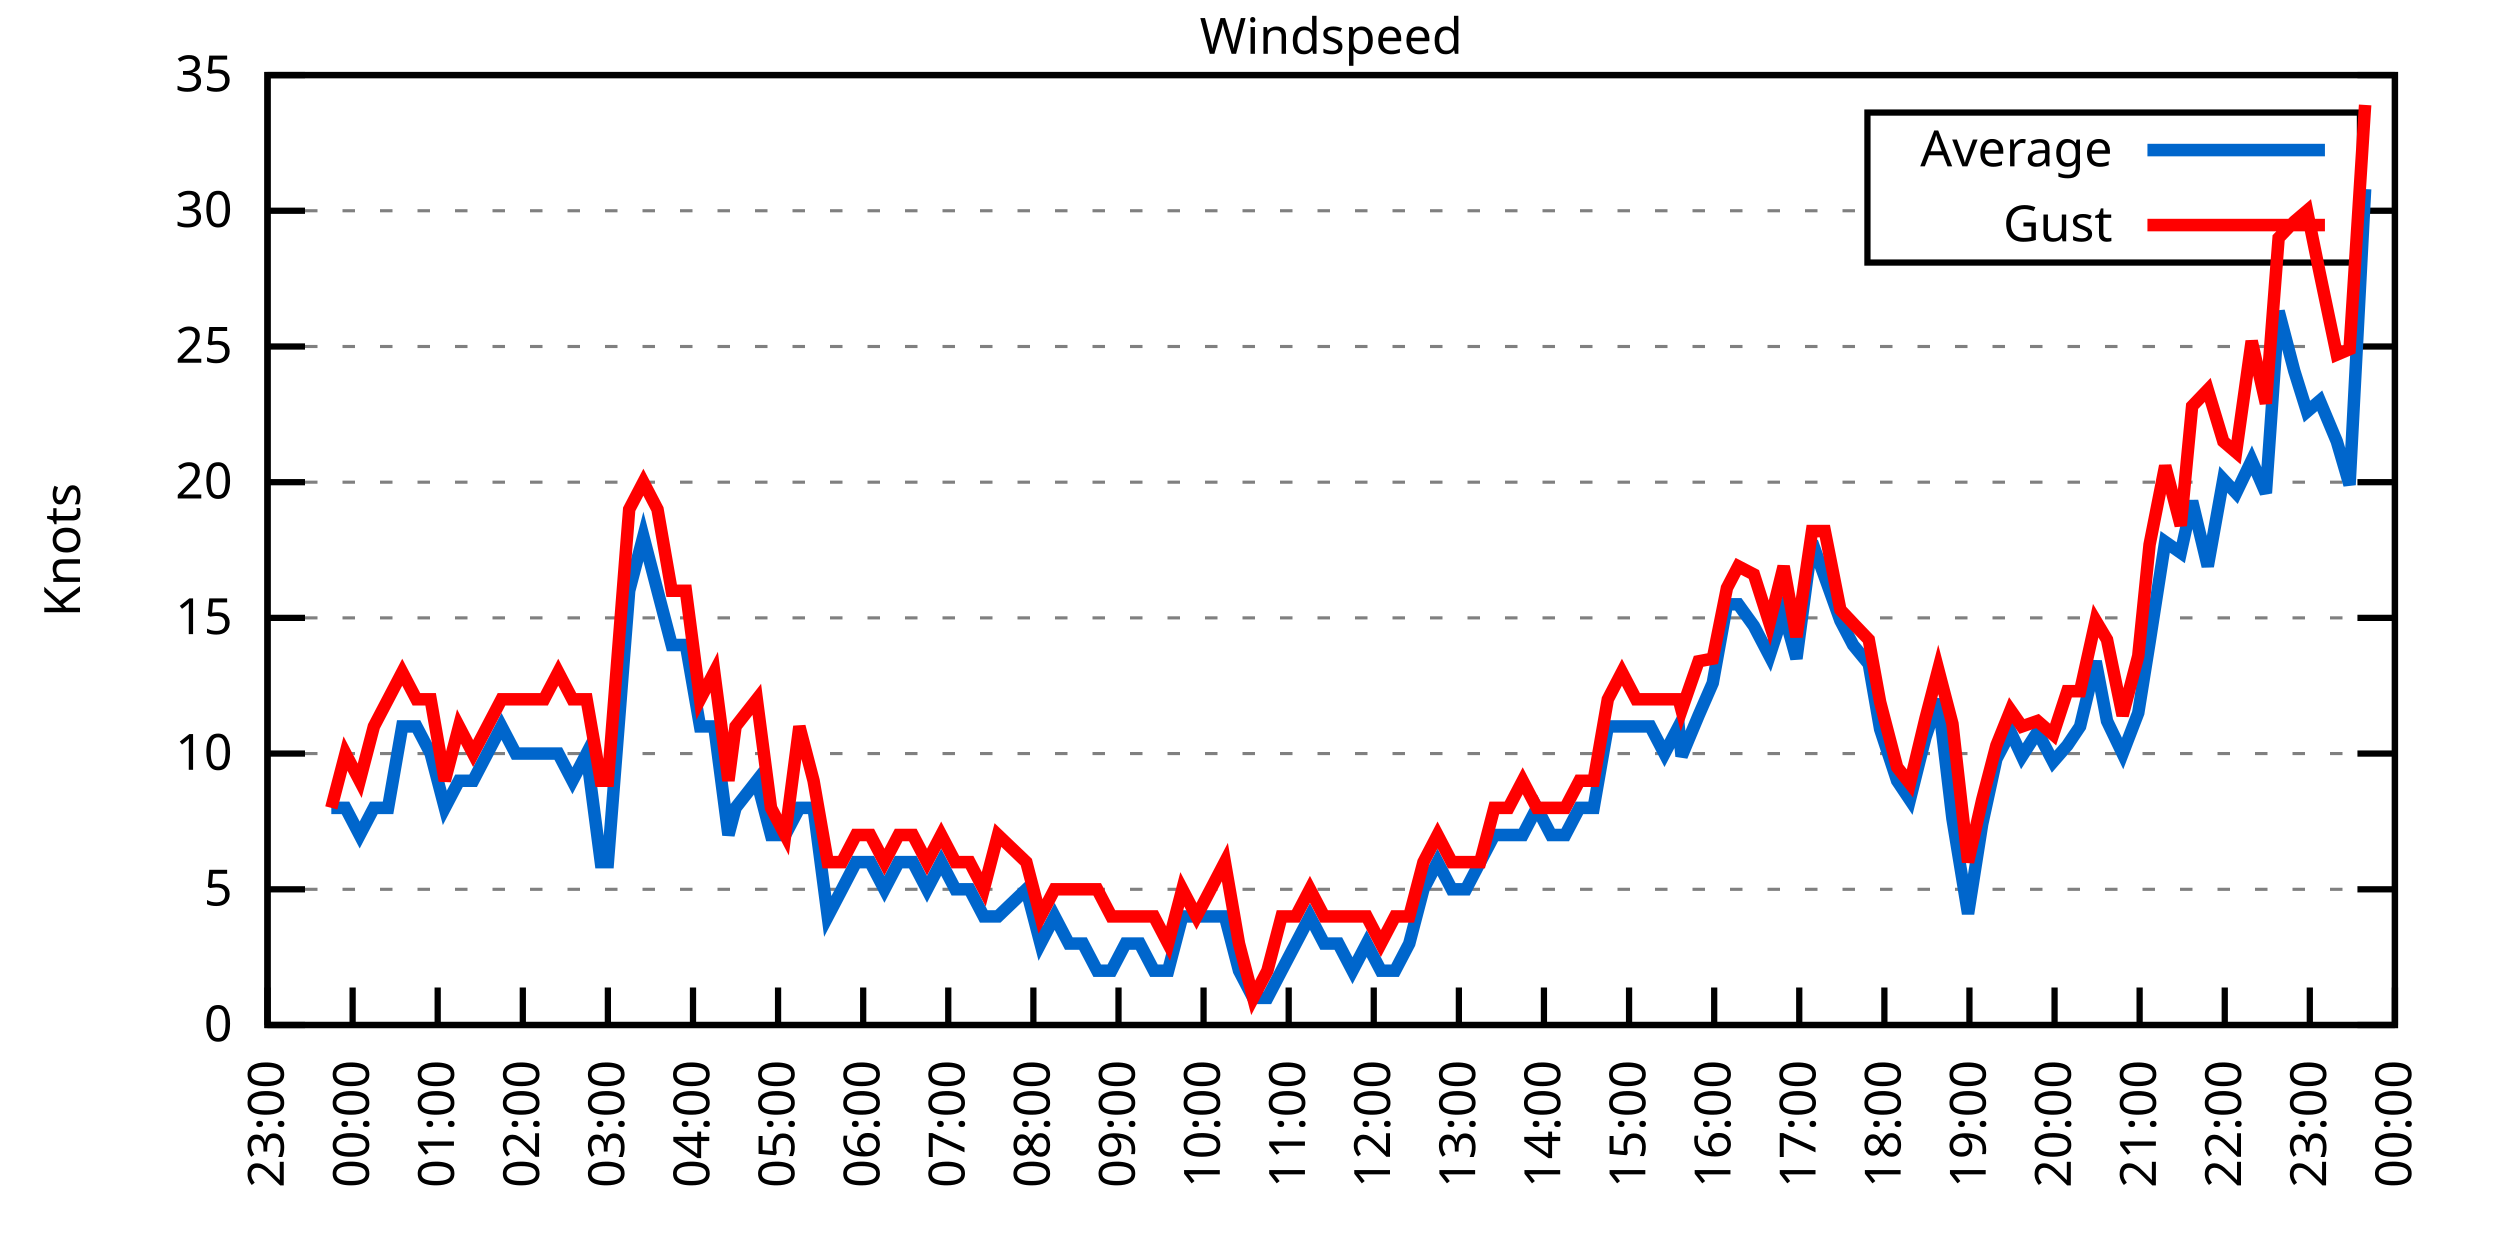
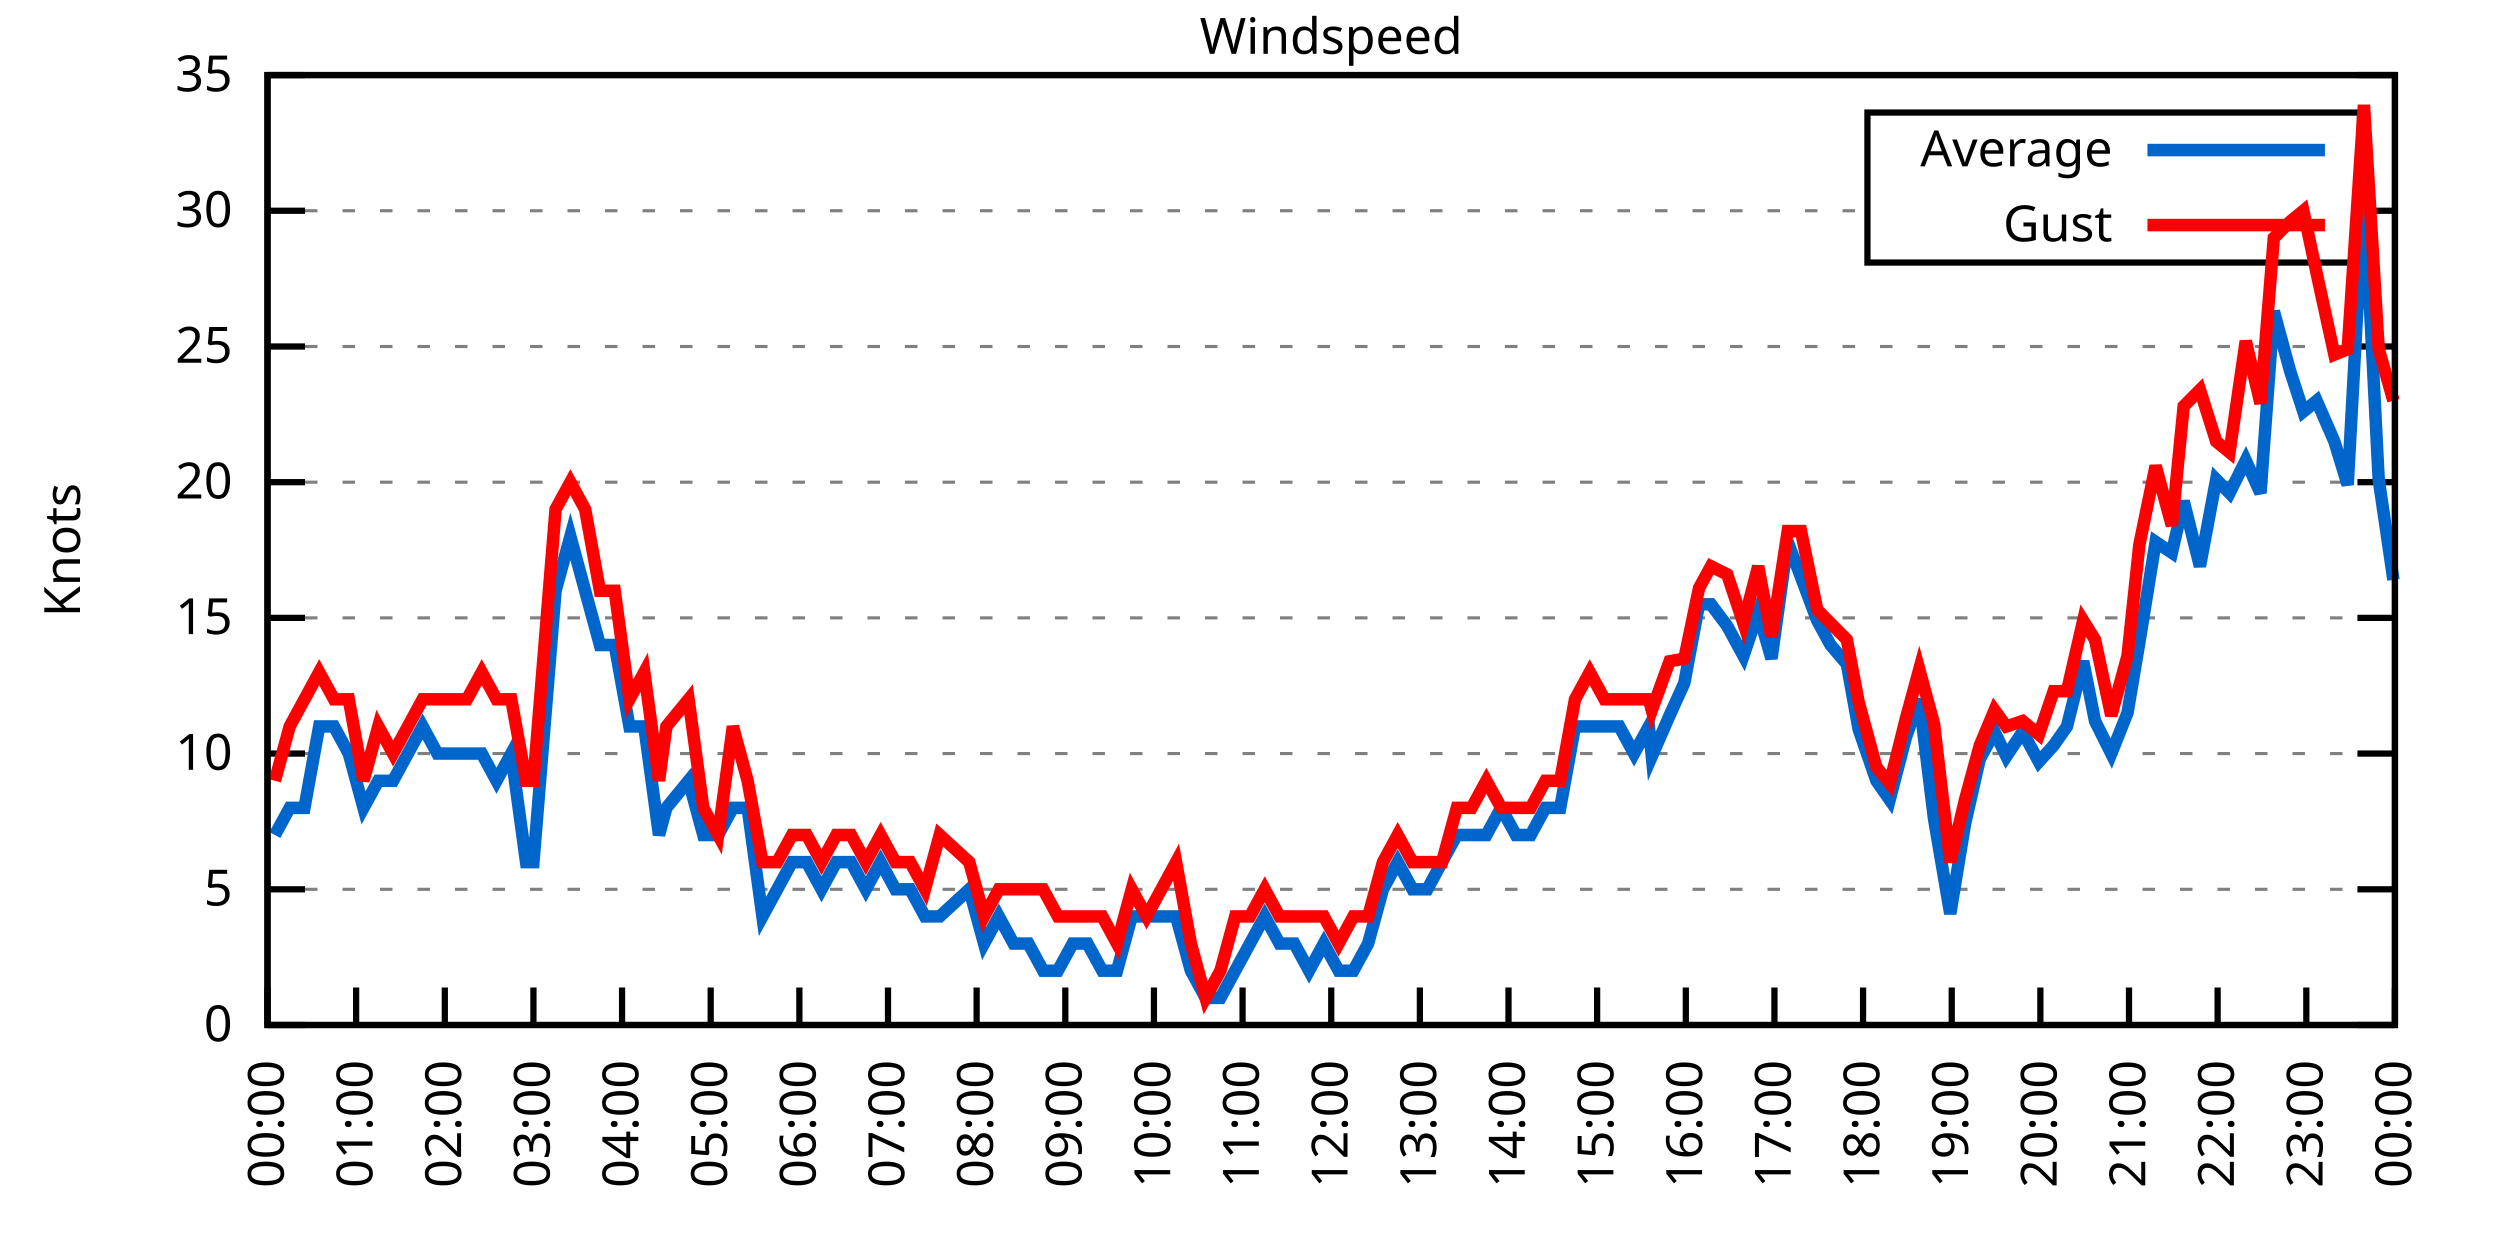
<svg xmlns="http://www.w3.org/2000/svg" xmlns:xlink="http://www.w3.org/1999/xlink" width="400" height="200" viewBox="0 0 400 200">
  <g id="gnuplot_canvas">
    <rect x="0" y="0" width="400" height="200" fill="none" />
    <defs>
      <circle id="gpDot" r="0.5" stroke-width="0.5" stroke="currentColor" />
      <path id="gpPt0" stroke-width="0.333" stroke="currentColor" d="M-1,0 h2 M0,-1 v2" />
      <path id="gpPt1" stroke-width="0.333" stroke="currentColor" d="M-1,-1 L1,1 M1,-1 L-1,1" />
      <path id="gpPt2" stroke-width="0.333" stroke="currentColor" d="M-1,0 L1,0 M0,-1 L0,1 M-1,-1 L1,1 M-1,1 L1,-1" />
      <rect id="gpPt3" stroke-width="0.333" stroke="currentColor" x="-1" y="-1" width="2" height="2" />
      <rect id="gpPt4" stroke-width="0.333" stroke="currentColor" fill="currentColor" x="-1" y="-1" width="2" height="2" />
      <circle id="gpPt5" stroke-width="0.333" stroke="currentColor" cx="0" cy="0" r="1" />
      <use xlink:href="#gpPt5" id="gpPt6" fill="currentColor" stroke="none" />
      <path id="gpPt7" stroke-width="0.333" stroke="currentColor" d="M0,-1.33 L-1.33,0.67 L1.33,0.67 z" />
      <use xlink:href="#gpPt7" id="gpPt8" fill="currentColor" stroke="none" />
      <use xlink:href="#gpPt7" id="gpPt9" stroke="currentColor" transform="rotate(180)" />
      <use xlink:href="#gpPt9" id="gpPt10" fill="currentColor" stroke="none" />
      <use xlink:href="#gpPt3" id="gpPt11" stroke="currentColor" transform="rotate(45)" />
      <use xlink:href="#gpPt11" id="gpPt12" fill="currentColor" stroke="none" />
      <path id="gpPt13" stroke-width="0.333" stroke="currentColor" d="M0,1.330 L1.265,0.411 L0.782,-1.067 L-0.782,-1.076 L-1.265,0.411 z" />
      <use xlink:href="#gpPt13" id="gpPt14" fill="currentColor" stroke="none" />
      <filter id="textbox" filterUnits="objectBoundingBox" x="0" y="0" height="1" width="1">
        <feFlood flood-color="white" flood-opacity="1" result="bgnd" />
        <feComposite in="SourceGraphic" in2="bgnd" operator="atop" />
      </filter>
      <filter id="greybox" filterUnits="objectBoundingBox" x="0" y="0" height="1" width="1">
        <feFlood flood-color="lightgrey" flood-opacity="1" result="grey" />
        <feComposite in="SourceGraphic" in2="grey" operator="atop" />
      </filter>
    </defs>
    <g fill="none" color="white" stroke="currentColor" stroke-width="1.00" stroke-linecap="butt" stroke-linejoin="miter">
</g>
    <g fill="none" color="black" stroke="currentColor" stroke-width="1.00" stroke-linecap="butt" stroke-linejoin="miter">
      <g stroke="none" shape-rendering="crispEdges">
        <polygon fill="rgb(255, 255, 255)" points="42.80,164.00 383.18,164.00 383.18,12.02 42.80,12.02 " />
      </g>
    </g>
    <g fill="none" color="black" stroke="currentColor" stroke-width="1.00" stroke-linecap="butt" stroke-linejoin="miter">
</g>
    <g fill="none" color="black" stroke="black" stroke-width="0.50" stroke-linecap="butt" stroke-linejoin="miter">
</g>
    <g fill="none" color="gray" stroke="currentColor" stroke-width="0.50" stroke-linecap="butt" stroke-linejoin="miter">
      <path stroke="gray" stroke-dasharray="2,4" class="gridline" d="M42.80,164.00 L383.19,164.00  " />
    </g>
    <g fill="none" color="gray" stroke="gray" stroke-width="1.00" stroke-linecap="butt" stroke-linejoin="miter">
</g>
    <g fill="none" color="black" stroke="currentColor" stroke-width="1.00" stroke-linecap="butt" stroke-linejoin="miter">
      <path stroke="black" d="M42.80,164.00 L48.80,164.00 M383.19,164.00 L377.19,164.00  " />
      <g transform="translate(37.20,166.60)" stroke="none" fill="black" font-family="Sans" font-size="8.00" text-anchor="end">
        <text>
          <tspan font-family="Sans"> 0</tspan>
        </text>
      </g>
    </g>
    <g fill="none" color="black" stroke="currentColor" stroke-width="1.00" stroke-linecap="butt" stroke-linejoin="miter">
</g>
    <g fill="none" color="black" stroke="black" stroke-width="0.50" stroke-linecap="butt" stroke-linejoin="miter">
</g>
    <g fill="none" color="gray" stroke="currentColor" stroke-width="0.50" stroke-linecap="butt" stroke-linejoin="miter">
      <path stroke="gray" stroke-dasharray="2,4" class="gridline" d="M42.80,142.29 L383.19,142.29  " />
    </g>
    <g fill="none" color="gray" stroke="gray" stroke-width="1.00" stroke-linecap="butt" stroke-linejoin="miter">
</g>
    <g fill="none" color="black" stroke="currentColor" stroke-width="1.00" stroke-linecap="butt" stroke-linejoin="miter">
      <path stroke="black" d="M42.80,142.29 L48.80,142.29 M383.19,142.29 L377.19,142.29  " />
      <g transform="translate(37.20,144.89)" stroke="none" fill="black" font-family="Sans" font-size="8.00" text-anchor="end">
        <text>
          <tspan font-family="Sans"> 5</tspan>
        </text>
      </g>
    </g>
    <g fill="none" color="black" stroke="currentColor" stroke-width="1.00" stroke-linecap="butt" stroke-linejoin="miter">
</g>
    <g fill="none" color="black" stroke="black" stroke-width="0.50" stroke-linecap="butt" stroke-linejoin="miter">
</g>
    <g fill="none" color="gray" stroke="currentColor" stroke-width="0.50" stroke-linecap="butt" stroke-linejoin="miter">
      <path stroke="gray" stroke-dasharray="2,4" class="gridline" d="M42.80,120.57 L383.19,120.57  " />
    </g>
    <g fill="none" color="gray" stroke="gray" stroke-width="1.00" stroke-linecap="butt" stroke-linejoin="miter">
</g>
    <g fill="none" color="black" stroke="currentColor" stroke-width="1.00" stroke-linecap="butt" stroke-linejoin="miter">
      <path stroke="black" d="M42.80,120.57 L48.80,120.57 M383.19,120.57 L377.19,120.57  " />
      <g transform="translate(37.20,123.17)" stroke="none" fill="black" font-family="Sans" font-size="8.00" text-anchor="end">
        <text>
          <tspan font-family="Sans"> 10</tspan>
        </text>
      </g>
    </g>
    <g fill="none" color="black" stroke="currentColor" stroke-width="1.00" stroke-linecap="butt" stroke-linejoin="miter">
</g>
    <g fill="none" color="black" stroke="black" stroke-width="0.50" stroke-linecap="butt" stroke-linejoin="miter">
</g>
    <g fill="none" color="gray" stroke="currentColor" stroke-width="0.50" stroke-linecap="butt" stroke-linejoin="miter">
      <path stroke="gray" stroke-dasharray="2,4" class="gridline" d="M42.80,98.86 L383.19,98.86  " />
    </g>
    <g fill="none" color="gray" stroke="gray" stroke-width="1.00" stroke-linecap="butt" stroke-linejoin="miter">
</g>
    <g fill="none" color="black" stroke="currentColor" stroke-width="1.00" stroke-linecap="butt" stroke-linejoin="miter">
      <path stroke="black" d="M42.80,98.86 L48.80,98.86 M383.19,98.86 L377.19,98.86  " />
      <g transform="translate(37.20,101.46)" stroke="none" fill="black" font-family="Sans" font-size="8.00" text-anchor="end">
        <text>
          <tspan font-family="Sans"> 15</tspan>
        </text>
      </g>
    </g>
    <g fill="none" color="black" stroke="currentColor" stroke-width="1.00" stroke-linecap="butt" stroke-linejoin="miter">
</g>
    <g fill="none" color="black" stroke="black" stroke-width="0.50" stroke-linecap="butt" stroke-linejoin="miter">
</g>
    <g fill="none" color="gray" stroke="currentColor" stroke-width="0.50" stroke-linecap="butt" stroke-linejoin="miter">
      <path stroke="gray" stroke-dasharray="2,4" class="gridline" d="M42.80,77.15 L383.19,77.15  " />
    </g>
    <g fill="none" color="gray" stroke="gray" stroke-width="1.00" stroke-linecap="butt" stroke-linejoin="miter">
</g>
    <g fill="none" color="black" stroke="currentColor" stroke-width="1.00" stroke-linecap="butt" stroke-linejoin="miter">
      <path stroke="black" d="M42.80,77.15 L48.80,77.15 M383.19,77.15 L377.19,77.15  " />
      <g transform="translate(37.20,79.75)" stroke="none" fill="black" font-family="Sans" font-size="8.00" text-anchor="end">
        <text>
          <tspan font-family="Sans"> 20</tspan>
        </text>
      </g>
    </g>
    <g fill="none" color="black" stroke="currentColor" stroke-width="1.00" stroke-linecap="butt" stroke-linejoin="miter">
</g>
    <g fill="none" color="black" stroke="black" stroke-width="0.50" stroke-linecap="butt" stroke-linejoin="miter">
</g>
    <g fill="none" color="gray" stroke="currentColor" stroke-width="0.50" stroke-linecap="butt" stroke-linejoin="miter">
      <path stroke="gray" stroke-dasharray="2,4" class="gridline" d="M42.80,55.44 L383.19,55.44  " />
    </g>
    <g fill="none" color="gray" stroke="gray" stroke-width="1.00" stroke-linecap="butt" stroke-linejoin="miter">
</g>
    <g fill="none" color="black" stroke="currentColor" stroke-width="1.00" stroke-linecap="butt" stroke-linejoin="miter">
      <path stroke="black" d="M42.80,55.44 L48.80,55.44 M383.19,55.44 L377.19,55.44  " />
      <g transform="translate(37.20,58.04)" stroke="none" fill="black" font-family="Sans" font-size="8.00" text-anchor="end">
        <text>
          <tspan font-family="Sans"> 25</tspan>
        </text>
      </g>
    </g>
    <g fill="none" color="black" stroke="currentColor" stroke-width="1.00" stroke-linecap="butt" stroke-linejoin="miter">
</g>
    <g fill="none" color="black" stroke="black" stroke-width="0.50" stroke-linecap="butt" stroke-linejoin="miter">
</g>
    <g fill="none" color="gray" stroke="currentColor" stroke-width="0.50" stroke-linecap="butt" stroke-linejoin="miter">
      <path stroke="gray" stroke-dasharray="2,4" class="gridline" d="M42.80,33.72 L298.79,33.72 M377.59,33.72 L383.19,33.72  " />
    </g>
    <g fill="none" color="gray" stroke="gray" stroke-width="1.00" stroke-linecap="butt" stroke-linejoin="miter">
</g>
    <g fill="none" color="black" stroke="currentColor" stroke-width="1.00" stroke-linecap="butt" stroke-linejoin="miter">
      <path stroke="black" d="M42.80,33.72 L48.80,33.72 M383.19,33.72 L377.19,33.72  " />
      <g transform="translate(37.20,36.32)" stroke="none" fill="black" font-family="Sans" font-size="8.00" text-anchor="end">
        <text>
          <tspan font-family="Sans"> 30</tspan>
        </text>
      </g>
    </g>
    <g fill="none" color="black" stroke="currentColor" stroke-width="1.00" stroke-linecap="butt" stroke-linejoin="miter">
</g>
    <g fill="none" color="black" stroke="black" stroke-width="0.50" stroke-linecap="butt" stroke-linejoin="miter">
</g>
    <g fill="none" color="gray" stroke="currentColor" stroke-width="0.50" stroke-linecap="butt" stroke-linejoin="miter">
      <path stroke="gray" stroke-dasharray="2,4" class="gridline" d="M42.80,12.01 L383.19,12.01  " />
    </g>
    <g fill="none" color="gray" stroke="gray" stroke-width="1.00" stroke-linecap="butt" stroke-linejoin="miter">
</g>
    <g fill="none" color="black" stroke="currentColor" stroke-width="1.00" stroke-linecap="butt" stroke-linejoin="miter">
      <path stroke="black" d="M42.80,12.01 L48.80,12.01 M383.19,12.01 L377.19,12.01  " />
      <g transform="translate(37.20,14.61)" stroke="none" fill="black" font-family="Sans" font-size="8.00" text-anchor="end">
        <text>
          <tspan font-family="Sans"> 35</tspan>
        </text>
      </g>
    </g>
    <g fill="none" color="black" stroke="currentColor" stroke-width="1.00" stroke-linecap="butt" stroke-linejoin="miter">
      <path stroke="black" d="M42.80,164.00 L42.80,158.00  " />
      <g transform="translate(45.40,169.60) rotate(270.00)" stroke="none" fill="black" font-family="Sans" font-size="8.00" text-anchor="end">
        <text>
-           <tspan font-family="Sans">23:00</tspan>
-         </text>
-       </g>
-     </g>
-     <g fill="none" color="black" stroke="currentColor" stroke-width="1.00" stroke-linecap="butt" stroke-linejoin="miter">
-       <path stroke="black" d="M56.42,164.00 L56.42,158.00  " />
-       <g transform="translate(59.02,169.60) rotate(270.00)" stroke="none" fill="black" font-family="Sans" font-size="8.00" text-anchor="end">
-         <text>
          <tspan font-family="Sans">00:00</tspan>
        </text>
      </g>
    </g>
    <g fill="none" color="black" stroke="currentColor" stroke-width="1.00" stroke-linecap="butt" stroke-linejoin="miter">
-       <path stroke="black" d="M70.03,164.00 L70.03,158.00  " />
-       <g transform="translate(72.63,169.60) rotate(270.00)" stroke="none" fill="black" font-family="Sans" font-size="8.00" text-anchor="end">
+       <path stroke="black" d="M56.98,164.00 L56.98,158.00  " />
+       <g transform="translate(59.58,169.60) rotate(270.00)" stroke="none" fill="black" font-family="Sans" font-size="8.00" text-anchor="end">
        <text>
          <tspan font-family="Sans">01:00</tspan>
        </text>
      </g>
    </g>
    <g fill="none" color="black" stroke="currentColor" stroke-width="1.00" stroke-linecap="butt" stroke-linejoin="miter">
-       <path stroke="black" d="M83.65,164.00 L83.65,158.00  " />
-       <g transform="translate(86.25,169.60) rotate(270.00)" stroke="none" fill="black" font-family="Sans" font-size="8.00" text-anchor="end">
+       <path stroke="black" d="M71.17,164.00 L71.17,158.00  " />
+       <g transform="translate(73.77,169.60) rotate(270.00)" stroke="none" fill="black" font-family="Sans" font-size="8.00" text-anchor="end">
        <text>
          <tspan font-family="Sans">02:00</tspan>
        </text>
      </g>
    </g>
    <g fill="none" color="black" stroke="currentColor" stroke-width="1.00" stroke-linecap="butt" stroke-linejoin="miter">
-       <path stroke="black" d="M97.26,164.00 L97.26,158.00  " />
-       <g transform="translate(99.86,169.60) rotate(270.00)" stroke="none" fill="black" font-family="Sans" font-size="8.00" text-anchor="end">
+       <path stroke="black" d="M85.35,164.00 L85.35,158.00  " />
+       <g transform="translate(87.95,169.60) rotate(270.00)" stroke="none" fill="black" font-family="Sans" font-size="8.00" text-anchor="end">
        <text>
          <tspan font-family="Sans">03:00</tspan>
        </text>
      </g>
    </g>
    <g fill="none" color="black" stroke="currentColor" stroke-width="1.00" stroke-linecap="butt" stroke-linejoin="miter">
-       <path stroke="black" d="M110.88,164.00 L110.88,158.00  " />
-       <g transform="translate(113.48,169.60) rotate(270.00)" stroke="none" fill="black" font-family="Sans" font-size="8.00" text-anchor="end">
+       <path stroke="black" d="M99.53,164.00 L99.53,158.00  " />
+       <g transform="translate(102.13,169.60) rotate(270.00)" stroke="none" fill="black" font-family="Sans" font-size="8.00" text-anchor="end">
        <text>
          <tspan font-family="Sans">04:00</tspan>
        </text>
      </g>
    </g>
    <g fill="none" color="black" stroke="currentColor" stroke-width="1.00" stroke-linecap="butt" stroke-linejoin="miter">
-       <path stroke="black" d="M124.49,164.00 L124.49,158.00  " />
-       <g transform="translate(127.09,169.60) rotate(270.00)" stroke="none" fill="black" font-family="Sans" font-size="8.00" text-anchor="end">
+       <path stroke="black" d="M113.71,164.00 L113.71,158.00  " />
+       <g transform="translate(116.31,169.60) rotate(270.00)" stroke="none" fill="black" font-family="Sans" font-size="8.00" text-anchor="end">
        <text>
          <tspan font-family="Sans">05:00</tspan>
        </text>
      </g>
    </g>
    <g fill="none" color="black" stroke="currentColor" stroke-width="1.00" stroke-linecap="butt" stroke-linejoin="miter">
-       <path stroke="black" d="M138.11,164.00 L138.11,158.00  " />
-       <g transform="translate(140.71,169.60) rotate(270.00)" stroke="none" fill="black" font-family="Sans" font-size="8.00" text-anchor="end">
+       <path stroke="black" d="M127.90,164.00 L127.90,158.00  " />
+       <g transform="translate(130.50,169.60) rotate(270.00)" stroke="none" fill="black" font-family="Sans" font-size="8.00" text-anchor="end">
        <text>
          <tspan font-family="Sans">06:00</tspan>
        </text>
      </g>
    </g>
    <g fill="none" color="black" stroke="currentColor" stroke-width="1.00" stroke-linecap="butt" stroke-linejoin="miter">
-       <path stroke="black" d="M151.72,164.00 L151.72,158.00  " />
-       <g transform="translate(154.32,169.60) rotate(270.00)" stroke="none" fill="black" font-family="Sans" font-size="8.00" text-anchor="end">
+       <path stroke="black" d="M142.08,164.00 L142.08,158.00  " />
+       <g transform="translate(144.68,169.60) rotate(270.00)" stroke="none" fill="black" font-family="Sans" font-size="8.00" text-anchor="end">
        <text>
          <tspan font-family="Sans">07:00</tspan>
        </text>
      </g>
    </g>
    <g fill="none" color="black" stroke="currentColor" stroke-width="1.00" stroke-linecap="butt" stroke-linejoin="miter">
-       <path stroke="black" d="M165.34,164.00 L165.34,158.00  " />
-       <g transform="translate(167.94,169.60) rotate(270.00)" stroke="none" fill="black" font-family="Sans" font-size="8.00" text-anchor="end">
+       <path stroke="black" d="M156.26,164.00 L156.26,158.00  " />
+       <g transform="translate(158.86,169.60) rotate(270.00)" stroke="none" fill="black" font-family="Sans" font-size="8.00" text-anchor="end">
        <text>
          <tspan font-family="Sans">08:00</tspan>
        </text>
      </g>
    </g>
    <g fill="none" color="black" stroke="currentColor" stroke-width="1.00" stroke-linecap="butt" stroke-linejoin="miter">
-       <path stroke="black" d="M178.96,164.00 L178.96,158.00  " />
-       <g transform="translate(181.56,169.60) rotate(270.00)" stroke="none" fill="black" font-family="Sans" font-size="8.00" text-anchor="end">
+       <path stroke="black" d="M170.45,164.00 L170.45,158.00  " />
+       <g transform="translate(173.05,169.60) rotate(270.00)" stroke="none" fill="black" font-family="Sans" font-size="8.00" text-anchor="end">
        <text>
          <tspan font-family="Sans">09:00</tspan>
        </text>
      </g>
    </g>
    <g fill="none" color="black" stroke="currentColor" stroke-width="1.00" stroke-linecap="butt" stroke-linejoin="miter">
-       <path stroke="black" d="M192.57,164.00 L192.57,158.00  " />
-       <g transform="translate(195.17,169.60) rotate(270.00)" stroke="none" fill="black" font-family="Sans" font-size="8.00" text-anchor="end">
+       <path stroke="black" d="M184.63,164.00 L184.63,158.00  " />
+       <g transform="translate(187.23,169.60) rotate(270.00)" stroke="none" fill="black" font-family="Sans" font-size="8.00" text-anchor="end">
        <text>
          <tspan font-family="Sans">10:00</tspan>
        </text>
      </g>
    </g>
    <g fill="none" color="black" stroke="currentColor" stroke-width="1.00" stroke-linecap="butt" stroke-linejoin="miter">
-       <path stroke="black" d="M206.19,164.00 L206.19,158.00  " />
-       <g transform="translate(208.79,169.60) rotate(270.00)" stroke="none" fill="black" font-family="Sans" font-size="8.00" text-anchor="end">
+       <path stroke="black" d="M198.81,164.00 L198.81,158.00  " />
+       <g transform="translate(201.41,169.60) rotate(270.00)" stroke="none" fill="black" font-family="Sans" font-size="8.00" text-anchor="end">
        <text>
          <tspan font-family="Sans">11:00</tspan>
        </text>
      </g>
    </g>
    <g fill="none" color="black" stroke="currentColor" stroke-width="1.00" stroke-linecap="butt" stroke-linejoin="miter">
-       <path stroke="black" d="M219.80,164.00 L219.80,158.00  " />
-       <g transform="translate(222.40,169.60) rotate(270.00)" stroke="none" fill="black" font-family="Sans" font-size="8.00" text-anchor="end">
+       <path stroke="black" d="M213.00,164.00 L213.00,158.00  " />
+       <g transform="translate(215.60,169.60) rotate(270.00)" stroke="none" fill="black" font-family="Sans" font-size="8.00" text-anchor="end">
        <text>
          <tspan font-family="Sans">12:00</tspan>
        </text>
      </g>
    </g>
    <g fill="none" color="black" stroke="currentColor" stroke-width="1.00" stroke-linecap="butt" stroke-linejoin="miter">
-       <path stroke="black" d="M233.42,164.00 L233.42,158.00  " />
-       <g transform="translate(236.02,169.60) rotate(270.00)" stroke="none" fill="black" font-family="Sans" font-size="8.00" text-anchor="end">
+       <path stroke="black" d="M227.18,164.00 L227.18,158.00  " />
+       <g transform="translate(229.78,169.60) rotate(270.00)" stroke="none" fill="black" font-family="Sans" font-size="8.00" text-anchor="end">
        <text>
          <tspan font-family="Sans">13:00</tspan>
        </text>
      </g>
    </g>
    <g fill="none" color="black" stroke="currentColor" stroke-width="1.00" stroke-linecap="butt" stroke-linejoin="miter">
-       <path stroke="black" d="M247.03,164.00 L247.03,158.00  " />
-       <g transform="translate(249.63,169.60) rotate(270.00)" stroke="none" fill="black" font-family="Sans" font-size="8.00" text-anchor="end">
+       <path stroke="black" d="M241.36,164.00 L241.36,158.00  " />
+       <g transform="translate(243.96,169.60) rotate(270.00)" stroke="none" fill="black" font-family="Sans" font-size="8.00" text-anchor="end">
        <text>
          <tspan font-family="Sans">14:00</tspan>
        </text>
      </g>
    </g>
    <g fill="none" color="black" stroke="currentColor" stroke-width="1.00" stroke-linecap="butt" stroke-linejoin="miter">
-       <path stroke="black" d="M260.65,164.00 L260.65,158.00  " />
-       <g transform="translate(263.25,169.60) rotate(270.00)" stroke="none" fill="black" font-family="Sans" font-size="8.00" text-anchor="end">
+       <path stroke="black" d="M255.54,164.00 L255.54,158.00  " />
+       <g transform="translate(258.14,169.60) rotate(270.00)" stroke="none" fill="black" font-family="Sans" font-size="8.00" text-anchor="end">
        <text>
          <tspan font-family="Sans">15:00</tspan>
        </text>
      </g>
    </g>
    <g fill="none" color="black" stroke="currentColor" stroke-width="1.00" stroke-linecap="butt" stroke-linejoin="miter">
-       <path stroke="black" d="M274.27,164.00 L274.27,158.00  " />
-       <g transform="translate(276.87,169.60) rotate(270.00)" stroke="none" fill="black" font-family="Sans" font-size="8.00" text-anchor="end">
+       <path stroke="black" d="M269.73,164.00 L269.73,158.00  " />
+       <g transform="translate(272.33,169.60) rotate(270.00)" stroke="none" fill="black" font-family="Sans" font-size="8.00" text-anchor="end">
        <text>
          <tspan font-family="Sans">16:00</tspan>
        </text>
      </g>
    </g>
    <g fill="none" color="black" stroke="currentColor" stroke-width="1.00" stroke-linecap="butt" stroke-linejoin="miter">
-       <path stroke="black" d="M287.88,164.00 L287.88,158.00  " />
-       <g transform="translate(290.48,169.60) rotate(270.00)" stroke="none" fill="black" font-family="Sans" font-size="8.00" text-anchor="end">
+       <path stroke="black" d="M283.91,164.00 L283.91,158.00  " />
+       <g transform="translate(286.51,169.60) rotate(270.00)" stroke="none" fill="black" font-family="Sans" font-size="8.00" text-anchor="end">
        <text>
          <tspan font-family="Sans">17:00</tspan>
        </text>
      </g>
    </g>
    <g fill="none" color="black" stroke="currentColor" stroke-width="1.00" stroke-linecap="butt" stroke-linejoin="miter">
-       <path stroke="black" d="M301.50,164.00 L301.50,158.00  " />
-       <g transform="translate(304.10,169.60) rotate(270.00)" stroke="none" fill="black" font-family="Sans" font-size="8.00" text-anchor="end">
+       <path stroke="black" d="M298.09,164.00 L298.09,158.00  " />
+       <g transform="translate(300.69,169.60) rotate(270.00)" stroke="none" fill="black" font-family="Sans" font-size="8.00" text-anchor="end">
        <text>
          <tspan font-family="Sans">18:00</tspan>
        </text>
      </g>
    </g>
    <g fill="none" color="black" stroke="currentColor" stroke-width="1.00" stroke-linecap="butt" stroke-linejoin="miter">
-       <path stroke="black" d="M315.11,164.00 L315.11,158.00  " />
-       <g transform="translate(317.71,169.60) rotate(270.00)" stroke="none" fill="black" font-family="Sans" font-size="8.00" text-anchor="end">
+       <path stroke="black" d="M312.28,164.00 L312.28,158.00  " />
+       <g transform="translate(314.88,169.60) rotate(270.00)" stroke="none" fill="black" font-family="Sans" font-size="8.00" text-anchor="end">
        <text>
          <tspan font-family="Sans">19:00</tspan>
        </text>
      </g>
    </g>
    <g fill="none" color="black" stroke="currentColor" stroke-width="1.00" stroke-linecap="butt" stroke-linejoin="miter">
-       <path stroke="black" d="M328.73,164.00 L328.73,158.00  " />
-       <g transform="translate(331.33,169.60) rotate(270.00)" stroke="none" fill="black" font-family="Sans" font-size="8.00" text-anchor="end">
+       <path stroke="black" d="M326.46,164.00 L326.46,158.00  " />
+       <g transform="translate(329.06,169.60) rotate(270.00)" stroke="none" fill="black" font-family="Sans" font-size="8.00" text-anchor="end">
        <text>
          <tspan font-family="Sans">20:00</tspan>
        </text>
      </g>
    </g>
    <g fill="none" color="black" stroke="currentColor" stroke-width="1.00" stroke-linecap="butt" stroke-linejoin="miter">
-       <path stroke="black" d="M342.34,164.00 L342.34,158.00  " />
-       <g transform="translate(344.94,169.60) rotate(270.00)" stroke="none" fill="black" font-family="Sans" font-size="8.00" text-anchor="end">
+       <path stroke="black" d="M340.64,164.00 L340.64,158.00  " />
+       <g transform="translate(343.24,169.60) rotate(270.00)" stroke="none" fill="black" font-family="Sans" font-size="8.00" text-anchor="end">
        <text>
          <tspan font-family="Sans">21:00</tspan>
        </text>
      </g>
    </g>
    <g fill="none" color="black" stroke="currentColor" stroke-width="1.00" stroke-linecap="butt" stroke-linejoin="miter">
-       <path stroke="black" d="M355.96,164.00 L355.96,158.00  " />
-       <g transform="translate(358.56,169.60) rotate(270.00)" stroke="none" fill="black" font-family="Sans" font-size="8.00" text-anchor="end">
+       <path stroke="black" d="M354.82,164.00 L354.82,158.00  " />
+       <g transform="translate(357.42,169.60) rotate(270.00)" stroke="none" fill="black" font-family="Sans" font-size="8.00" text-anchor="end">
        <text>
          <tspan font-family="Sans">22:00</tspan>
        </text>
      </g>
    </g>
    <g fill="none" color="black" stroke="currentColor" stroke-width="1.00" stroke-linecap="butt" stroke-linejoin="miter">
-       <path stroke="black" d="M369.57,164.00 L369.57,158.00  " />
-       <g transform="translate(372.17,169.60) rotate(270.00)" stroke="none" fill="black" font-family="Sans" font-size="8.00" text-anchor="end">
+       <path stroke="black" d="M369.01,164.00 L369.01,158.00  " />
+       <g transform="translate(371.61,169.60) rotate(270.00)" stroke="none" fill="black" font-family="Sans" font-size="8.00" text-anchor="end">
        <text>
          <tspan font-family="Sans">23:00</tspan>
        </text>
      </g>
    </g>
    <g fill="none" color="black" stroke="currentColor" stroke-width="1.00" stroke-linecap="butt" stroke-linejoin="miter">
      <path stroke="black" d="M383.19,164.00 L383.19,158.00  " />
      <g transform="translate(385.79,169.60) rotate(270.00)" stroke="none" fill="black" font-family="Sans" font-size="8.00" text-anchor="end">
        <text>
          <tspan font-family="Sans">00:00</tspan>
        </text>
      </g>
    </g>
    <g fill="none" color="black" stroke="currentColor" stroke-width="1.00" stroke-linecap="butt" stroke-linejoin="miter">
</g>
    <g fill="none" color="black" stroke="currentColor" stroke-width="1.00" stroke-linecap="butt" stroke-linejoin="miter">
      <path stroke="black" d="M42.80,12.01 L42.80,164.00 L383.19,164.00 L383.19,12.01 L42.80,12.01 Z  " />
    </g>
    <g fill="none" color="black" stroke="currentColor" stroke-width="1.00" stroke-linecap="butt" stroke-linejoin="miter">
</g>
    <g fill="none" color="black" stroke="currentColor" stroke-width="1.00" stroke-linecap="butt" stroke-linejoin="miter">
      <path stroke="black" d="M298.79,42.01 L298.79,18.01 L377.59,18.01 L377.59,42.01 L298.79,42.01 Z  " />
    </g>
    <g id="Windspeed_plot_1">
      <g fill="none" color="white" stroke="black" stroke-width="2.00" stroke-linecap="butt" stroke-linejoin="miter">
</g>
      <g fill="none" color="black" stroke="currentColor" stroke-width="2.00" stroke-linecap="butt" stroke-linejoin="miter">
        <g transform="translate(337.99,26.61)" stroke="none" fill="black" font-family="Sans" font-size="8.00" text-anchor="end">
          <text>
            <tspan font-family="Sans">Average</tspan>
          </text>
        </g>
      </g>
      <g fill="none" color="black" stroke="currentColor" stroke-width="2.00" stroke-linecap="butt" stroke-linejoin="miter">
-         <path stroke="rgb(  0, 102, 204)" d="M343.59,24.01 L371.99,24.01 M53.01,129.26 L55.28,129.26 L57.55,133.60 L59.82,129.26 L62.09,129.26 L64.36,116.23   L66.63,116.23 L68.90,120.57 L71.17,129.26 L73.44,124.92 L75.70,124.92 L77.97,120.57 L80.24,116.23 L82.51,120.57   L84.78,120.57 L87.05,120.57 L89.32,120.57 L91.59,124.92 L93.86,120.57 L96.13,137.94 L97.26,137.94 L100.67,94.52   L102.94,85.83 L105.20,94.52 L107.47,103.20 L109.74,103.20 L112.01,116.23 L114.28,116.23 L116.55,133.60 L117.69,129.26   L121.09,124.92 L123.36,133.60 L125.63,133.60 L127.90,129.26 L130.17,129.26 L132.44,146.63 L134.71,142.29 L136.97,137.94   L139.24,137.94 L141.51,142.29 L143.78,137.94 L146.05,137.94 L148.32,142.29 L150.59,137.94 L152.86,142.29 L155.13,142.29   L157.40,146.63 L159.67,146.63 L164.21,142.29 L166.48,150.97 L168.74,146.63 L171.01,150.97 L173.28,150.97 L175.55,155.31   L177.82,155.31 L180.09,150.97 L182.36,150.97 L184.63,155.31 L186.90,155.31 L189.17,146.63 L191.44,146.63 L193.71,146.63   L195.98,146.63 L198.24,155.31 L200.51,159.66 L202.78,159.66 L205.05,155.31 L207.32,150.97 L209.59,146.63 L211.86,150.97   L214.13,150.97 L216.40,155.31 L218.67,150.97 L220.94,155.31 L223.21,155.31 L225.48,150.97 L227.75,142.29 L230.01,137.94   L232.28,142.29 L234.55,142.29 L236.82,137.94 L239.09,133.60 L241.36,133.60 L243.63,133.60 L245.90,129.26 L248.17,133.60   L250.44,133.60 L252.71,129.26 L254.98,129.26 L257.25,116.23 L259.51,116.23 L261.78,116.23 L264.05,116.23 L266.32,120.57   L268.59,116.23 L269.05,121.01 L271.77,114.49 L274.04,109.28 L276.31,96.69 L278.12,96.69 L280.62,100.16 L283.12,104.94   L285.38,97.99 L287.43,105.38 L289.92,86.70 L291.97,92.35 L294.46,99.30 L296.50,103.20 L299.00,106.24 L300.82,116.67   L303.54,124.92 L305.58,127.96 L308.08,117.97 L310.12,111.89 L312.39,131.00 L314.89,146.20 L317.15,131.86 L319.42,121.44   L321.69,117.10 L323.51,121.01 L326.00,117.10 L328.50,121.88 L330.77,119.27 L332.81,116.23 L335.31,105.81 L337.12,115.36   L339.62,120.57 L342.12,114.06 L343.93,102.77 L346.43,86.70 L348.92,88.44 L350.74,80.19 L353.24,90.61 L355.73,76.71   L357.77,78.89 L360.27,73.67 L362.54,78.89 L364.58,49.79 L367.08,59.34 L369.12,65.86 L371.16,64.12 L373.89,70.63   L375.93,77.58 L378.42,30.25  " />
+         <path stroke="rgb(  0, 102, 204)" d="M343.59,24.01 L371.99,24.01 M43.98,133.60 L46.35,129.26 L48.71,129.26 L51.07,116.23 L53.44,116.23 L55.80,120.57   L58.16,129.26 L60.53,124.92 L62.89,124.92 L65.26,120.57 L67.62,116.23 L69.98,120.57 L72.35,120.57 L74.71,120.57   L77.08,120.57 L79.44,124.92 L81.80,120.57 L84.17,137.94 L85.35,137.94 L88.89,94.52 L91.26,85.83 L93.62,94.52   L95.99,103.20 L98.35,103.20 L100.71,116.23 L103.08,116.23 L105.44,133.60 L106.62,129.26 L110.17,124.92 L112.53,133.60   L114.90,133.60 L117.26,129.26 L119.62,129.26 L121.99,146.63 L124.35,142.29 L126.72,137.94 L129.08,137.94 L131.44,142.29   L133.81,137.94 L136.17,137.94 L138.53,142.29 L140.90,137.94 L143.26,142.29 L145.63,142.29 L147.99,146.63 L150.35,146.63   L155.08,142.29 L157.45,150.97 L159.81,146.63 L162.17,150.97 L164.54,150.97 L166.90,155.31 L169.26,155.31 L171.63,150.97   L173.99,150.97 L176.36,155.31 L178.72,155.31 L181.08,146.63 L183.45,146.63 L185.81,146.63 L188.17,146.63 L190.54,155.31   L192.90,159.66 L195.27,159.66 L197.63,155.31 L199.99,150.97 L202.36,146.63 L204.72,150.97 L207.09,150.97 L209.45,155.31   L211.81,150.97 L214.18,155.31 L216.54,155.31 L218.90,150.97 L221.27,142.29 L223.63,137.94 L226.00,142.29 L228.36,142.29   L230.72,137.94 L233.09,133.60 L235.45,133.60 L237.82,133.60 L240.18,129.26 L242.54,133.60 L244.91,133.60 L247.27,129.26   L249.63,129.26 L252.00,116.23 L254.36,116.23 L256.73,116.23 L259.09,116.23 L261.45,120.57 L263.82,116.23 L264.29,121.01   L267.13,114.49 L269.49,109.28 L271.85,96.69 L273.75,96.69 L276.35,100.16 L278.95,104.94 L281.31,97.99 L283.44,105.38   L286.04,86.70 L288.16,92.35 L290.76,99.30 L292.89,103.20 L295.49,106.24 L297.38,116.67 L300.22,124.92 L302.35,127.96   L304.95,117.97 L307.08,111.89 L309.44,131.00 L312.04,146.20 L314.40,131.86 L316.77,121.44 L319.13,117.10 L321.02,121.01   L323.62,117.10 L326.22,121.88 L328.59,119.27 L330.71,116.23 L333.31,105.81 L335.20,115.36 L337.80,120.57 L340.40,114.06   L342.30,102.77 L344.90,86.70 L347.50,88.44 L349.39,80.19 L351.99,90.61 L354.59,76.71 L356.72,78.89 L359.32,73.67   L361.68,78.89 L363.81,49.79 L366.41,59.34 L368.53,65.86 L370.66,64.12 L373.50,70.63 L375.63,77.58 L378.23,30.25   L380.59,76.71 L382.95,92.78  " />
      </g>
    </g>
    <g id="Windspeed_plot_2">
      <g fill="none" color="black" stroke="currentColor" stroke-width="2.00" stroke-linecap="butt" stroke-linejoin="miter">
        <g transform="translate(337.99,38.61)" stroke="none" fill="black" font-family="Sans" font-size="8.00" text-anchor="end">
          <text>
            <tspan font-family="Sans">Gust</tspan>
          </text>
        </g>
      </g>
      <g fill="none" color="black" stroke="currentColor" stroke-width="2.00" stroke-linecap="butt" stroke-linejoin="miter">
-         <path stroke="rgb(255,   0,   0)" d="M343.59,36.01 L371.99,36.01 M53.01,129.26 L55.28,120.57 L57.55,124.92 L59.82,116.23 L62.09,111.89 L64.36,107.55   L66.63,111.89 L68.90,111.89 L71.17,124.92 L73.44,116.23 L75.70,120.57 L77.97,116.23 L80.24,111.89 L82.51,111.89   L84.78,111.89 L87.05,111.89 L89.32,107.55 L91.59,111.89 L93.86,111.89 L96.13,124.92 L97.26,124.92 L100.67,81.49   L102.94,77.15 L105.20,81.49 L107.47,94.52 L109.74,94.52 L112.01,111.89 L114.28,107.55 L116.55,124.92 L117.69,116.23   L121.09,111.89 L123.36,129.26 L125.63,133.60 L127.90,116.23 L130.17,124.92 L132.44,137.94 L134.71,137.94 L136.97,133.60   L139.24,133.60 L141.51,137.94 L143.78,133.60 L146.05,133.60 L148.32,137.94 L150.59,133.60 L152.86,137.94 L155.13,137.94   L157.40,142.29 L159.67,133.60 L164.21,137.94 L166.48,146.63 L168.74,142.29 L171.01,142.29 L173.28,142.29 L175.55,142.29   L177.82,146.63 L180.09,146.63 L182.36,146.63 L184.63,146.63 L186.90,150.97 L189.17,142.29 L191.44,146.63 L193.71,142.29   L195.98,137.94 L198.24,150.97 L200.51,159.66 L202.78,155.31 L205.05,146.63 L207.32,146.63 L209.59,142.29 L211.86,146.63   L214.13,146.63 L216.40,146.63 L218.67,146.63 L220.94,150.97 L223.21,146.63 L225.48,146.63 L227.75,137.94 L230.01,133.60   L232.28,137.94 L234.55,137.94 L236.82,137.94 L239.09,129.26 L241.36,129.26 L243.63,124.92 L245.90,129.26 L248.17,129.26   L250.44,129.26 L252.71,124.92 L254.98,124.92 L257.25,111.89 L259.51,107.55 L261.78,111.89 L264.05,111.89 L266.32,111.89   L268.59,111.89 L269.05,113.63 L271.77,105.81 L274.04,105.38 L276.31,94.08 L278.12,90.61 L280.62,91.91 L283.12,99.73   L285.38,90.61 L287.43,101.90 L289.92,84.97 L291.97,84.97 L294.46,97.56 L296.50,99.73 L299.00,102.34 L300.82,112.32   L303.54,122.75 L305.58,125.35 L308.08,114.93 L310.12,107.11 L312.39,115.80 L314.89,137.94 L317.15,127.96 L319.42,119.27   L321.69,113.63 L323.51,116.23 L326.00,115.36 L328.50,117.53 L330.77,110.59 L332.81,110.59 L335.31,99.30 L337.12,102.34   L339.62,114.49 L342.12,104.94 L343.93,87.14 L346.43,74.54 L348.92,84.10 L350.74,64.99 L353.24,62.38 L355.73,70.63   L357.77,72.37 L360.27,54.57 L362.54,64.56 L364.58,38.07 L367.08,35.46 L369.12,33.72 L371.16,43.71 L373.89,56.74   L375.93,55.87 L378.42,16.79  " />
+         <path stroke="rgb(255,   0,   0)" d="M343.59,36.01 L371.99,36.01 M43.98,124.92 L46.35,116.23 L48.71,111.89 L51.07,107.55 L53.44,111.89 L55.80,111.89   L58.16,124.92 L60.53,116.23 L62.89,120.57 L65.26,116.23 L67.62,111.89 L69.98,111.89 L72.35,111.89 L74.71,111.89   L77.08,107.55 L79.44,111.89 L81.80,111.89 L84.17,124.92 L85.35,124.92 L88.89,81.49 L91.26,77.15 L93.62,81.49   L95.99,94.52 L98.35,94.52 L100.71,111.89 L103.08,107.55 L105.44,124.92 L106.62,116.23 L110.17,111.89 L112.53,129.26   L114.90,133.60 L117.26,116.23 L119.62,124.92 L121.99,137.94 L124.35,137.94 L126.72,133.60 L129.08,133.60 L131.44,137.94   L133.81,133.60 L136.17,133.60 L138.53,137.94 L140.90,133.60 L143.26,137.94 L145.63,137.94 L147.99,142.29 L150.35,133.60   L155.08,137.94 L157.45,146.63 L159.81,142.29 L162.17,142.29 L164.54,142.29 L166.90,142.29 L169.26,146.63 L171.63,146.63   L173.99,146.63 L176.36,146.63 L178.72,150.97 L181.08,142.29 L183.45,146.63 L185.81,142.29 L188.17,137.94 L190.54,150.97   L192.90,159.66 L195.27,155.31 L197.63,146.63 L199.99,146.63 L202.36,142.29 L204.72,146.63 L207.09,146.63 L209.45,146.63   L211.81,146.63 L214.18,150.97 L216.54,146.63 L218.90,146.63 L221.27,137.94 L223.63,133.60 L226.00,137.94 L228.36,137.94   L230.72,137.94 L233.09,129.26 L235.45,129.26 L237.82,124.92 L240.18,129.26 L242.54,129.26 L244.91,129.26 L247.27,124.92   L249.63,124.92 L252.00,111.89 L254.36,107.55 L256.73,111.89 L259.09,111.89 L261.45,111.89 L263.82,111.89 L264.29,113.63   L267.13,105.81 L269.49,105.38 L271.85,94.08 L273.75,90.61 L276.35,91.91 L278.95,99.73 L281.31,90.61 L283.44,101.90   L286.04,84.97 L288.16,84.97 L290.76,97.56 L292.89,99.73 L295.49,102.34 L297.38,112.32 L300.22,122.75 L302.35,125.35   L304.95,114.93 L307.08,107.11 L309.44,115.80 L312.04,137.94 L314.40,127.96 L316.77,119.27 L319.13,113.63 L321.02,116.23   L323.62,115.36 L326.22,117.53 L328.59,110.59 L330.71,110.59 L333.31,99.30 L335.20,102.34 L337.80,114.49 L340.40,104.94   L342.30,87.14 L344.90,74.54 L347.50,84.10 L349.39,64.99 L351.99,62.38 L354.59,70.63 L356.72,72.37 L359.32,54.57   L361.68,64.56 L363.81,38.07 L366.41,35.46 L368.53,33.72 L370.66,43.71 L373.50,56.74 L375.63,55.87 L378.23,16.79   L380.59,55.87 L382.95,64.12  " />
      </g>
    </g>
    <g fill="none" color="black" stroke="currentColor" stroke-width="2.00" stroke-linecap="butt" stroke-linejoin="miter">
</g>
    <g fill="none" color="black" stroke="black" stroke-width="1.00" stroke-linecap="butt" stroke-linejoin="miter">
</g>
    <g fill="none" color="black" stroke="currentColor" stroke-width="1.00" stroke-linecap="butt" stroke-linejoin="miter">
      <path stroke="black" d="M42.80,12.01 L42.80,164.00 L383.19,164.00 L383.19,12.01 L42.80,12.01 Z  " />
      <g transform="translate(12.80,88.01) rotate(270.00)" stroke="none" fill="black" font-family="Sans" font-size="8.00" text-anchor="middle">
        <text>
          <tspan font-family="Sans">Knots</tspan>
        </text>
      </g>
    </g>
    <g fill="none" color="black" stroke="currentColor" stroke-width="1.00" stroke-linecap="butt" stroke-linejoin="miter">
</g>
    <g fill="none" color="black" stroke="currentColor" stroke-width="1.00" stroke-linecap="butt" stroke-linejoin="miter">
      <g transform="translate(212.99,8.61)" stroke="none" fill="black" font-family="Sans" font-size="8.00" text-anchor="middle">
        <text>
          <tspan font-family="Sans">Windspeed</tspan>
        </text>
      </g>
    </g>
    <g fill="none" color="black" stroke="currentColor" stroke-width="1.00" stroke-linecap="butt" stroke-linejoin="miter">
</g>
  </g>
</svg>
